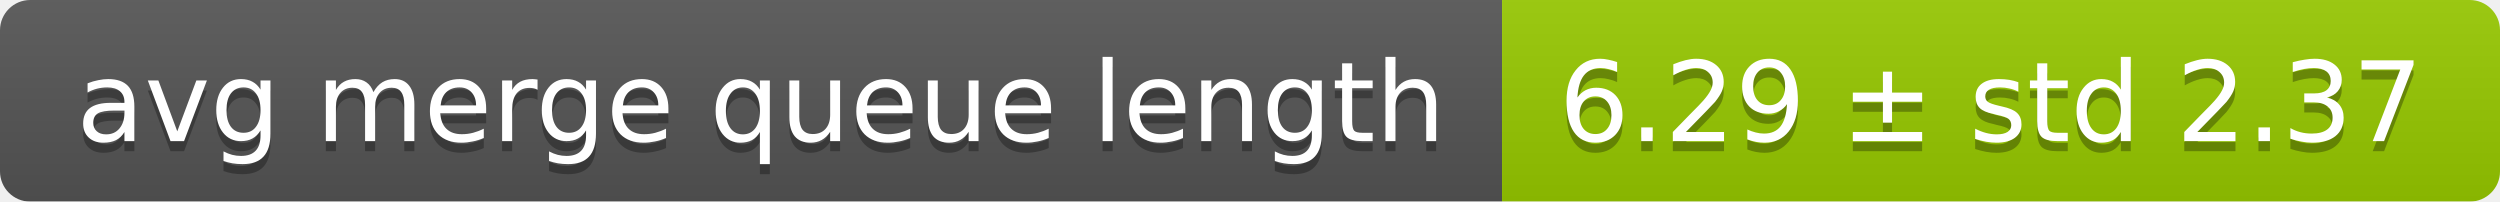
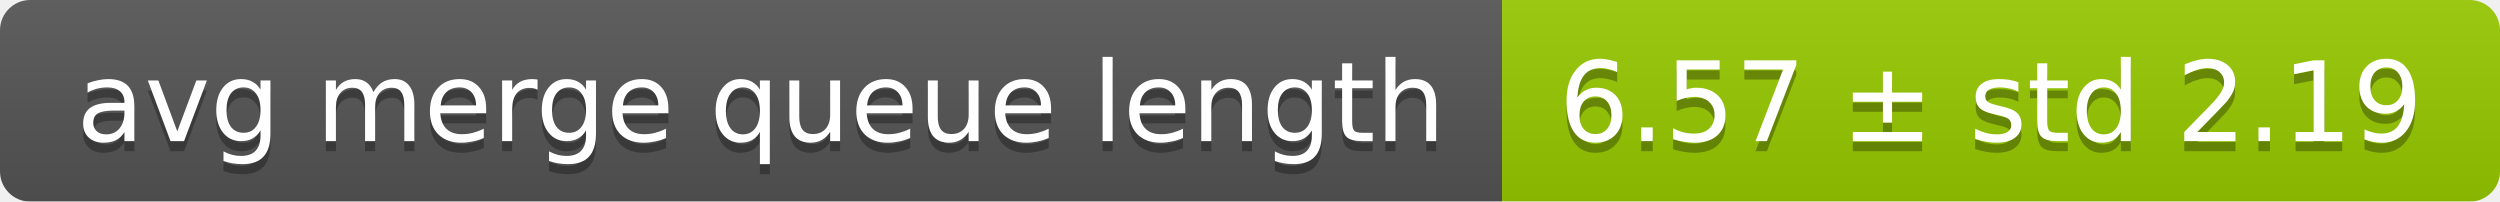
<svg xmlns="http://www.w3.org/2000/svg" width="248" height="20">
  <linearGradient id="smooth" x2="0" y2="100%">
    <stop offset="0" stop-color="#bbb" stop-opacity=".1" />
    <stop offset="1" stop-opacity=".1" />
  </linearGradient>
  <mask id="round">
    <rect width="248" height="20" rx="3" fill="#fff" />
  </mask>
  <g mask="url(#round)">
    <rect width="149" height="20" fill="#555" />
    <rect x="149" width="99" height="20" fill="#97ca00" />
    <rect width="248" height="20" fill="url(#smooth)" />
  </g>
  <g fill="#fff" text-anchor="middle" font-family="DejaVu Sans,Verdana,Geneva,sans-serif" font-size="11">
    <text x="75.5" y="15" fill="#010101" fill-opacity=".3">avg merge queue length</text>
    <text x="75.5" y="14">avg merge queue length</text>
-     <text x="197.5" y="15" fill="#010101" fill-opacity=".3">6.29 ± std 2.37</text>
-     <text x="197.5" y="14">6.29 ± std 2.37</text>
+     <text x="197.5" y="15" fill="#010101" fill-opacity=".3">6.57 ± std 2.19</text>
+     <text x="197.5" y="14">6.57 ± std 2.19</text>
  </g>
</svg>
